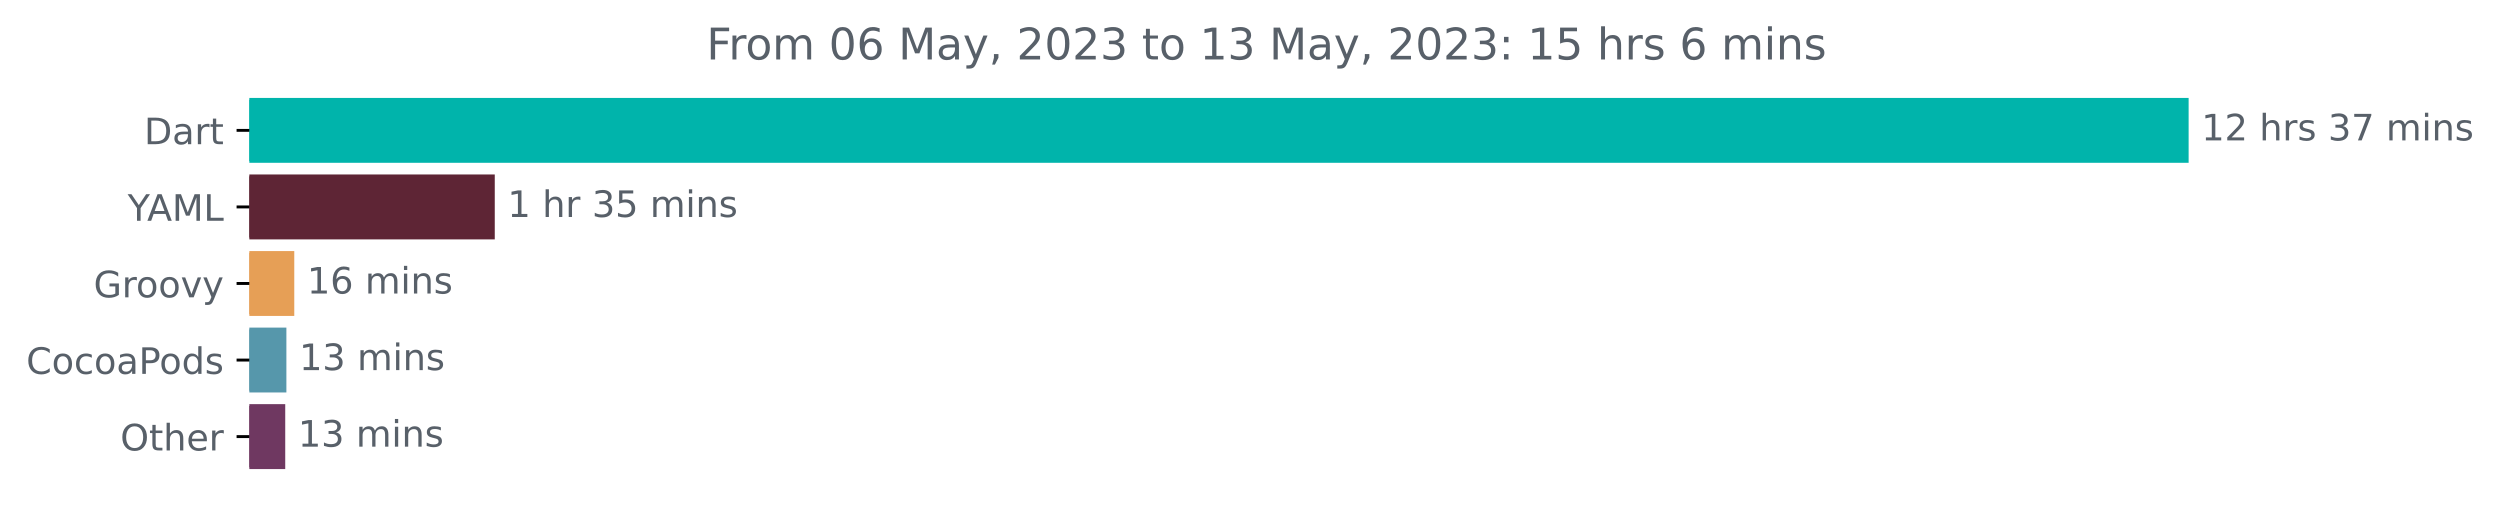
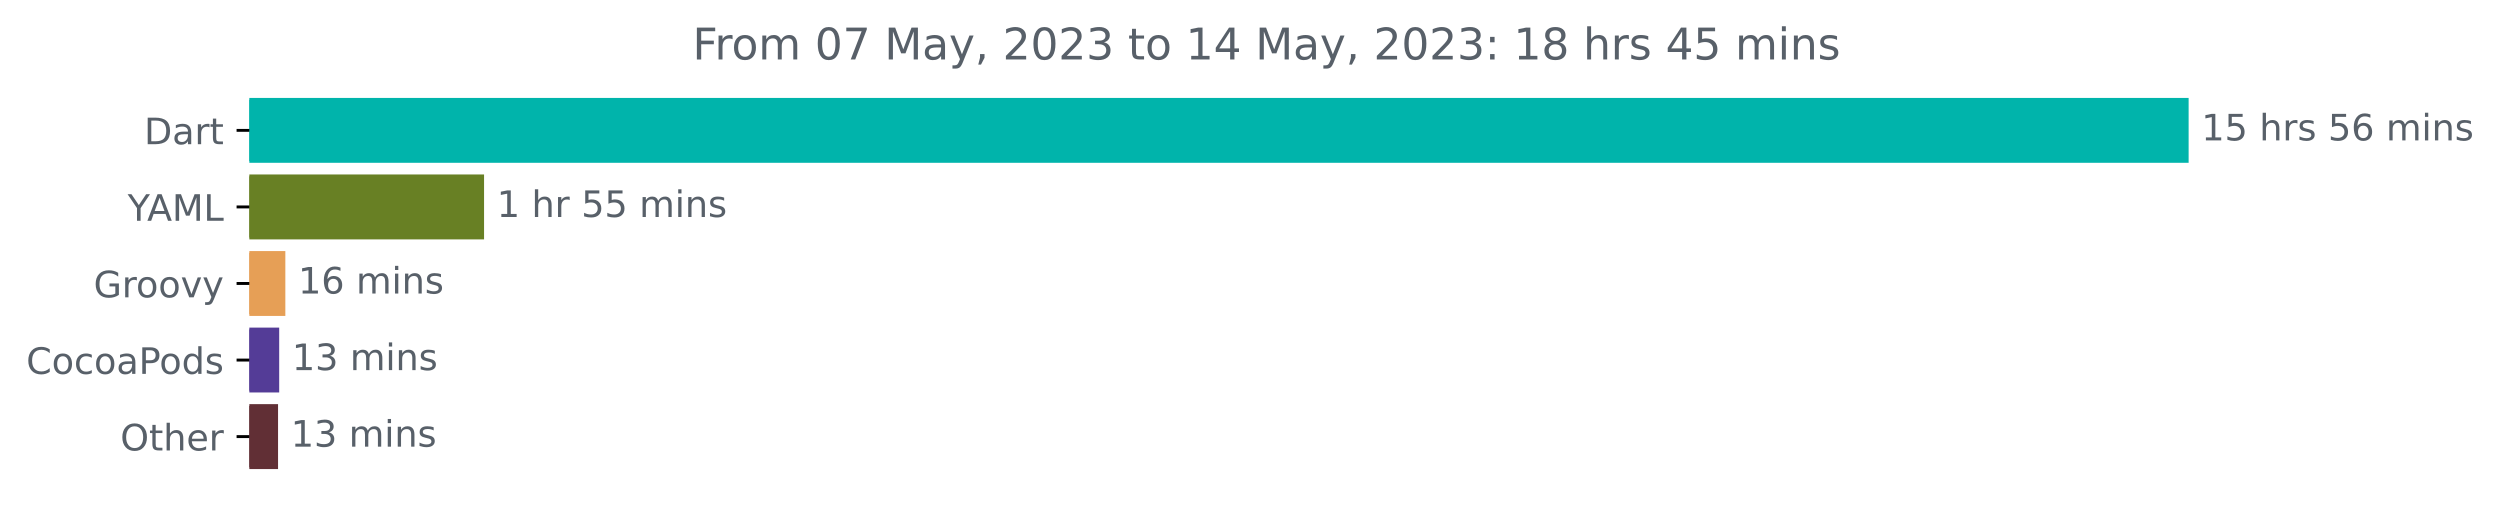
<svg xmlns="http://www.w3.org/2000/svg" xmlns:xlink="http://www.w3.org/1999/xlink" width="685.727pt" height="140.398pt" viewBox="0 0 685.727 140.398" version="1.1">
  <defs>
    <style type="text/css">*{stroke-linejoin: round; stroke-linecap: butt}</style>
  </defs>
  <g id="figure_1">
    <g id="patch_1">
      <path d="M 0 140.398  L 685.727 140.398  L 685.727 0  L 0 0  L 0 140.398  z " style="fill: none" />
    </g>
    <g id="axes_1">
      <g id="patch_2">
-         <path d="M 68.391 27.358  L 599.819 27.358  L 599.819 44.158  L 68.391 44.158  z " clip-path="url(#p7789c9cf2e)" style="fill: #00b4ab; stroke: #00b4ab; stroke-linejoin: miter" />
+         <path d="M 68.391 27.358  L 599.819 27.358  L 599.819 44.158  L 68.391 44.158  z " clip-path="url(#pbd68a3caff)" style="fill: #00b4ab; stroke: #00b4ab; stroke-linejoin: miter" />
      </g>
      <g id="patch_3">
-         <path d="M 68.391 48.358  L 135.209 48.358  L 135.209 65.158  L 68.391 65.158  z " clip-path="url(#p7789c9cf2e)" style="fill: #5e2535; stroke: #5e2535; stroke-linejoin: miter" />
+         <path d="M 68.391 48.358  L 132.272 48.358  L 132.272 65.158  L 68.391 65.158  z " clip-path="url(#pbd68a3caff)" style="fill: #688024; stroke: #688024; stroke-linejoin: miter" />
      </g>
      <g id="patch_4">
-         <path d="M 68.391 69.358  L 80.216 69.358  L 80.216 86.158  L 68.391 86.158  z " clip-path="url(#p7789c9cf2e)" style="fill: #e69f56; stroke: #e69f56; stroke-linejoin: miter" />
+         <path d="M 68.391 69.358  L 77.767 69.358  L 77.767 86.158  L 68.391 86.158  z " clip-path="url(#pbd68a3caff)" style="fill: #e69f56; stroke: #e69f56; stroke-linejoin: miter" />
      </g>
      <g id="patch_5">
-         <path d="M 68.391 90.358  L 78.054 90.358  L 78.054 107.158  L 68.391 107.158  z " clip-path="url(#p7789c9cf2e)" style="fill: #5697ab; stroke: #5697ab; stroke-linejoin: miter" />
+         <path d="M 68.391 90.358  L 76.079 90.358  L 76.079 107.158  L 68.391 107.158  z " clip-path="url(#pbd68a3caff)" style="fill: #543c97; stroke: #543c97; stroke-linejoin: miter" />
      </g>
      <g id="patch_6">
-         <path d="M 68.391 111.358  L 77.736 111.358  L 77.736 128.158  L 68.391 128.158  z " clip-path="url(#p7789c9cf2e)" style="fill: #6f3861; stroke: #6f3861; stroke-linejoin: miter" />
+         <path d="M 68.391 111.358  L 75.766 111.358  L 75.766 128.158  L 68.391 128.158  z " clip-path="url(#pbd68a3caff)" style="fill: #612f35; stroke: #612f35; stroke-linejoin: miter" />
      </g>
      <g id="matplotlib.axis_1" />
      <g id="matplotlib.axis_2">
        <g id="ytick_1">
          <g id="line2d_1">
            <defs>
-               <path id="m7bfa9ed522" d="M 0 0  L -3.5 0  " style="stroke: #000000; stroke-width: 0.8" />
+               <path id="m11dec6a3dc" d="M 0 0  L -3.5 0  " style="stroke: #000000; stroke-width: 0.8" />
            </defs>
            <g>
-               <use xlink:href="#m7bfa9ed522" x="68.391" y="35.758" style="stroke: #000000; stroke-width: 0.8" />
+               <use xlink:href="#m11dec6a3dc" x="68.391" y="35.758" style="stroke: #000000; stroke-width: 0.8" />
            </g>
          </g>
          <g id="text_1">
            <g style="fill: #586069" transform="translate(39.53125 39.55734)scale(0.1 -0.1)">
              <defs>
                <path id="DejaVuSans-44" d="M 1259 4147  L 1259 519  L 2022 519  Q 2988 519 3436 956  Q 3884 1394 3884 2338  Q 3884 3275 3436 3711  Q 2988 4147 2022 4147  L 1259 4147  z M 628 4666  L 1925 4666  Q 3281 4666 3915 4102  Q 4550 3538 4550 2338  Q 4550 1131 3912 565  Q 3275 0 1925 0  L 628 0  L 628 4666  z " transform="scale(0.015625)" />
                <path id="DejaVuSans-61" d="M 2194 1759  Q 1497 1759 1228 1600  Q 959 1441 959 1056  Q 959 750 1161 570  Q 1363 391 1709 391  Q 2188 391 2477 730  Q 2766 1069 2766 1631  L 2766 1759  L 2194 1759  z M 3341 1997  L 3341 0  L 2766 0  L 2766 531  Q 2569 213 2275 61  Q 1981 -91 1556 -91  Q 1019 -91 701 211  Q 384 513 384 1019  Q 384 1609 779 1909  Q 1175 2209 1959 2209  L 2766 2209  L 2766 2266  Q 2766 2663 2505 2880  Q 2244 3097 1772 3097  Q 1472 3097 1187 3025  Q 903 2953 641 2809  L 641 3341  Q 956 3463 1253 3523  Q 1550 3584 1831 3584  Q 2591 3584 2966 3190  Q 3341 2797 3341 1997  z " transform="scale(0.015625)" />
                <path id="DejaVuSans-72" d="M 2631 2963  Q 2534 3019 2420 3045  Q 2306 3072 2169 3072  Q 1681 3072 1420 2755  Q 1159 2438 1159 1844  L 1159 0  L 581 0  L 581 3500  L 1159 3500  L 1159 2956  Q 1341 3275 1631 3429  Q 1922 3584 2338 3584  Q 2397 3584 2469 3576  Q 2541 3569 2628 3553  L 2631 2963  z " transform="scale(0.015625)" />
                <path id="DejaVuSans-74" d="M 1172 4494  L 1172 3500  L 2356 3500  L 2356 3053  L 1172 3053  L 1172 1153  Q 1172 725 1289 603  Q 1406 481 1766 481  L 2356 481  L 2356 0  L 1766 0  Q 1100 0 847 248  Q 594 497 594 1153  L 594 3053  L 172 3053  L 172 3500  L 594 3500  L 594 4494  L 1172 4494  z " transform="scale(0.015625)" />
              </defs>
              <use xlink:href="#DejaVuSans-44" />
              <use xlink:href="#DejaVuSans-61" x="77.002" />
              <use xlink:href="#DejaVuSans-72" x="138.281" />
              <use xlink:href="#DejaVuSans-74" x="179.395" />
            </g>
          </g>
        </g>
        <g id="ytick_2">
          <g id="line2d_2">
            <g>
-               <use xlink:href="#m7bfa9ed522" x="68.391" y="56.758" style="stroke: #000000; stroke-width: 0.8" />
+               <use xlink:href="#m11dec6a3dc" x="68.391" y="56.758" style="stroke: #000000; stroke-width: 0.8" />
            </g>
          </g>
          <g id="text_2">
            <g style="fill: #586069" transform="translate(35.01719 60.55734)scale(0.1 -0.1)">
              <defs>
                <path id="DejaVuSans-59" d="M -13 4666  L 666 4666  L 1959 2747  L 3244 4666  L 3922 4666  L 2272 2222  L 2272 0  L 1638 0  L 1638 2222  L -13 4666  z " transform="scale(0.015625)" />
                <path id="DejaVuSans-41" d="M 2188 4044  L 1331 1722  L 3047 1722  L 2188 4044  z M 1831 4666  L 2547 4666  L 4325 0  L 3669 0  L 3244 1197  L 1141 1197  L 716 0  L 50 0  L 1831 4666  z " transform="scale(0.015625)" />
                <path id="DejaVuSans-4d" d="M 628 4666  L 1569 4666  L 2759 1491  L 3956 4666  L 4897 4666  L 4897 0  L 4281 0  L 4281 4097  L 3078 897  L 2444 897  L 1241 4097  L 1241 0  L 628 0  L 628 4666  z " transform="scale(0.015625)" />
                <path id="DejaVuSans-4c" d="M 628 4666  L 1259 4666  L 1259 531  L 3531 531  L 3531 0  L 628 0  L 628 4666  z " transform="scale(0.015625)" />
              </defs>
              <use xlink:href="#DejaVuSans-59" />
              <use xlink:href="#DejaVuSans-41" x="53.334" />
              <use xlink:href="#DejaVuSans-4d" x="121.742" />
              <use xlink:href="#DejaVuSans-4c" x="208.021" />
            </g>
          </g>
        </g>
        <g id="ytick_3">
          <g id="line2d_3">
            <g>
-               <use xlink:href="#m7bfa9ed522" x="68.391" y="77.758" style="stroke: #000000; stroke-width: 0.8" />
+               <use xlink:href="#m11dec6a3dc" x="68.391" y="77.758" style="stroke: #000000; stroke-width: 0.8" />
            </g>
          </g>
          <g id="text_3">
            <g style="fill: #586069" transform="translate(25.68125 81.55734)scale(0.1 -0.1)">
              <defs>
                <path id="DejaVuSans-47" d="M 3809 666  L 3809 1919  L 2778 1919  L 2778 2438  L 4434 2438  L 4434 434  Q 4069 175 3628 42  Q 3188 -91 2688 -91  Q 1594 -91 976 548  Q 359 1188 359 2328  Q 359 3472 976 4111  Q 1594 4750 2688 4750  Q 3144 4750 3555 4637  Q 3966 4525 4313 4306  L 4313 3634  Q 3963 3931 3569 4081  Q 3175 4231 2741 4231  Q 1884 4231 1454 3753  Q 1025 3275 1025 2328  Q 1025 1384 1454 906  Q 1884 428 2741 428  Q 3075 428 3337 486  Q 3600 544 3809 666  z " transform="scale(0.015625)" />
                <path id="DejaVuSans-6f" d="M 1959 3097  Q 1497 3097 1228 2736  Q 959 2375 959 1747  Q 959 1119 1226 758  Q 1494 397 1959 397  Q 2419 397 2687 759  Q 2956 1122 2956 1747  Q 2956 2369 2687 2733  Q 2419 3097 1959 3097  z M 1959 3584  Q 2709 3584 3137 3096  Q 3566 2609 3566 1747  Q 3566 888 3137 398  Q 2709 -91 1959 -91  Q 1206 -91 779 398  Q 353 888 353 1747  Q 353 2609 779 3096  Q 1206 3584 1959 3584  z " transform="scale(0.015625)" />
                <path id="DejaVuSans-76" d="M 191 3500  L 800 3500  L 1894 563  L 2988 3500  L 3597 3500  L 2284 0  L 1503 0  L 191 3500  z " transform="scale(0.015625)" />
                <path id="DejaVuSans-79" d="M 2059 -325  Q 1816 -950 1584 -1140  Q 1353 -1331 966 -1331  L 506 -1331  L 506 -850  L 844 -850  Q 1081 -850 1212 -737  Q 1344 -625 1503 -206  L 1606 56  L 191 3500  L 800 3500  L 1894 763  L 2988 3500  L 3597 3500  L 2059 -325  z " transform="scale(0.015625)" />
              </defs>
              <use xlink:href="#DejaVuSans-47" />
              <use xlink:href="#DejaVuSans-72" x="77.49" />
              <use xlink:href="#DejaVuSans-6f" x="116.354" />
              <use xlink:href="#DejaVuSans-6f" x="177.535" />
              <use xlink:href="#DejaVuSans-76" x="238.717" />
              <use xlink:href="#DejaVuSans-79" x="297.896" />
            </g>
          </g>
        </g>
        <g id="ytick_4">
          <g id="line2d_4">
            <g>
-               <use xlink:href="#m7bfa9ed522" x="68.391" y="98.758" style="stroke: #000000; stroke-width: 0.8" />
+               <use xlink:href="#m11dec6a3dc" x="68.391" y="98.758" style="stroke: #000000; stroke-width: 0.8" />
            </g>
          </g>
          <g id="text_4">
            <g style="fill: #586069" transform="translate(7.2 102.5573)scale(0.1 -0.1)">
              <defs>
                <path id="DejaVuSans-43" d="M 4122 4306  L 4122 3641  Q 3803 3938 3442 4084  Q 3081 4231 2675 4231  Q 1875 4231 1450 3742  Q 1025 3253 1025 2328  Q 1025 1406 1450 917  Q 1875 428 2675 428  Q 3081 428 3442 575  Q 3803 722 4122 1019  L 4122 359  Q 3791 134 3420 21  Q 3050 -91 2638 -91  Q 1578 -91 968 557  Q 359 1206 359 2328  Q 359 3453 968 4101  Q 1578 4750 2638 4750  Q 3056 4750 3426 4639  Q 3797 4528 4122 4306  z " transform="scale(0.015625)" />
                <path id="DejaVuSans-63" d="M 3122 3366  L 3122 2828  Q 2878 2963 2633 3030  Q 2388 3097 2138 3097  Q 1578 3097 1268 2742  Q 959 2388 959 1747  Q 959 1106 1268 751  Q 1578 397 2138 397  Q 2388 397 2633 464  Q 2878 531 3122 666  L 3122 134  Q 2881 22 2623 -34  Q 2366 -91 2075 -91  Q 1284 -91 818 406  Q 353 903 353 1747  Q 353 2603 823 3093  Q 1294 3584 2113 3584  Q 2378 3584 2631 3529  Q 2884 3475 3122 3366  z " transform="scale(0.015625)" />
                <path id="DejaVuSans-50" d="M 1259 4147  L 1259 2394  L 2053 2394  Q 2494 2394 2734 2622  Q 2975 2850 2975 3272  Q 2975 3691 2734 3919  Q 2494 4147 2053 4147  L 1259 4147  z M 628 4666  L 2053 4666  Q 2838 4666 3239 4311  Q 3641 3956 3641 3272  Q 3641 2581 3239 2228  Q 2838 1875 2053 1875  L 1259 1875  L 1259 0  L 628 0  L 628 4666  z " transform="scale(0.015625)" />
                <path id="DejaVuSans-64" d="M 2906 2969  L 2906 4863  L 3481 4863  L 3481 0  L 2906 0  L 2906 525  Q 2725 213 2448 61  Q 2172 -91 1784 -91  Q 1150 -91 751 415  Q 353 922 353 1747  Q 353 2572 751 3078  Q 1150 3584 1784 3584  Q 2172 3584 2448 3432  Q 2725 3281 2906 2969  z M 947 1747  Q 947 1113 1208 752  Q 1469 391 1925 391  Q 2381 391 2643 752  Q 2906 1113 2906 1747  Q 2906 2381 2643 2742  Q 2381 3103 1925 3103  Q 1469 3103 1208 2742  Q 947 2381 947 1747  z " transform="scale(0.015625)" />
                <path id="DejaVuSans-73" d="M 2834 3397  L 2834 2853  Q 2591 2978 2328 3040  Q 2066 3103 1784 3103  Q 1356 3103 1142 2972  Q 928 2841 928 2578  Q 928 2378 1081 2264  Q 1234 2150 1697 2047  L 1894 2003  Q 2506 1872 2764 1633  Q 3022 1394 3022 966  Q 3022 478 2636 193  Q 2250 -91 1575 -91  Q 1294 -91 989 -36  Q 684 19 347 128  L 347 722  Q 666 556 975 473  Q 1284 391 1588 391  Q 1994 391 2212 530  Q 2431 669 2431 922  Q 2431 1156 2273 1281  Q 2116 1406 1581 1522  L 1381 1569  Q 847 1681 609 1914  Q 372 2147 372 2553  Q 372 3047 722 3315  Q 1072 3584 1716 3584  Q 2034 3584 2315 3537  Q 2597 3491 2834 3397  z " transform="scale(0.015625)" />
              </defs>
              <use xlink:href="#DejaVuSans-43" />
              <use xlink:href="#DejaVuSans-6f" x="69.824" />
              <use xlink:href="#DejaVuSans-63" x="131.006" />
              <use xlink:href="#DejaVuSans-6f" x="185.986" />
              <use xlink:href="#DejaVuSans-61" x="247.168" />
              <use xlink:href="#DejaVuSans-50" x="308.447" />
              <use xlink:href="#DejaVuSans-6f" x="365.125" />
              <use xlink:href="#DejaVuSans-64" x="426.307" />
              <use xlink:href="#DejaVuSans-73" x="489.783" />
            </g>
          </g>
        </g>
        <g id="ytick_5">
          <g id="line2d_5">
            <g>
-               <use xlink:href="#m7bfa9ed522" x="68.391" y="119.758" style="stroke: #000000; stroke-width: 0.8" />
+               <use xlink:href="#m11dec6a3dc" x="68.391" y="119.758" style="stroke: #000000; stroke-width: 0.8" />
            </g>
          </g>
          <g id="text_5">
            <g style="fill: #586069" transform="translate(32.99688 123.5573)scale(0.1 -0.1)">
              <defs>
                <path id="DejaVuSans-4f" d="M 2522 4238  Q 1834 4238 1429 3725  Q 1025 3213 1025 2328  Q 1025 1447 1429 934  Q 1834 422 2522 422  Q 3209 422 3611 934  Q 4013 1447 4013 2328  Q 4013 3213 3611 3725  Q 3209 4238 2522 4238  z M 2522 4750  Q 3503 4750 4090 4092  Q 4678 3434 4678 2328  Q 4678 1225 4090 567  Q 3503 -91 2522 -91  Q 1538 -91 948 565  Q 359 1222 359 2328  Q 359 3434 948 4092  Q 1538 4750 2522 4750  z " transform="scale(0.015625)" />
                <path id="DejaVuSans-68" d="M 3513 2113  L 3513 0  L 2938 0  L 2938 2094  Q 2938 2591 2744 2837  Q 2550 3084 2163 3084  Q 1697 3084 1428 2787  Q 1159 2491 1159 1978  L 1159 0  L 581 0  L 581 4863  L 1159 4863  L 1159 2956  Q 1366 3272 1645 3428  Q 1925 3584 2291 3584  Q 2894 3584 3203 3211  Q 3513 2838 3513 2113  z " transform="scale(0.015625)" />
                <path id="DejaVuSans-65" d="M 3597 1894  L 3597 1613  L 953 1613  Q 991 1019 1311 708  Q 1631 397 2203 397  Q 2534 397 2845 478  Q 3156 559 3463 722  L 3463 178  Q 3153 47 2828 -22  Q 2503 -91 2169 -91  Q 1331 -91 842 396  Q 353 884 353 1716  Q 353 2575 817 3079  Q 1281 3584 2069 3584  Q 2775 3584 3186 3129  Q 3597 2675 3597 1894  z M 3022 2063  Q 3016 2534 2758 2815  Q 2500 3097 2075 3097  Q 1594 3097 1305 2825  Q 1016 2553 972 2059  L 3022 2063  z " transform="scale(0.015625)" />
              </defs>
              <use xlink:href="#DejaVuSans-4f" />
              <use xlink:href="#DejaVuSans-74" x="78.711" />
              <use xlink:href="#DejaVuSans-68" x="117.92" />
              <use xlink:href="#DejaVuSans-65" x="181.299" />
              <use xlink:href="#DejaVuSans-72" x="242.822" />
            </g>
          </g>
        </g>
      </g>
      <g id="text_6">
        <g style="fill: #586069" transform="translate(603.8192 38.5175)scale(0.1 -0.1)">
          <defs>
            <path id="DejaVuSans-31" d="M 794 531  L 1825 531  L 1825 4091  L 703 3866  L 703 4441  L 1819 4666  L 2450 4666  L 2450 531  L 3481 531  L 3481 0  L 794 0  L 794 531  z " transform="scale(0.015625)" />
-             <path id="DejaVuSans-32" d="M 1228 531  L 3431 531  L 3431 0  L 469 0  L 469 531  Q 828 903 1448 1529  Q 2069 2156 2228 2338  Q 2531 2678 2651 2914  Q 2772 3150 2772 3378  Q 2772 3750 2511 3984  Q 2250 4219 1831 4219  Q 1534 4219 1204 4116  Q 875 4013 500 3803  L 500 4441  Q 881 4594 1212 4672  Q 1544 4750 1819 4750  Q 2544 4750 2975 4387  Q 3406 4025 3406 3419  Q 3406 3131 3298 2873  Q 3191 2616 2906 2266  Q 2828 2175 2409 1742  Q 1991 1309 1228 531  z " transform="scale(0.015625)" />
+             <path id="DejaVuSans-35" d="M 691 4666  L 3169 4666  L 3169 4134  L 1269 4134  L 1269 2991  Q 1406 3038 1543 3061  Q 1681 3084 1819 3084  Q 2600 3084 3056 2656  Q 3513 2228 3513 1497  Q 3513 744 3044 326  Q 2575 -91 1722 -91  Q 1428 -91 1123 -41  Q 819 9 494 109  L 494 744  Q 775 591 1075 516  Q 1375 441 1709 441  Q 2250 441 2565 725  Q 2881 1009 2881 1497  Q 2881 1984 2565 2268  Q 2250 2553 1709 2553  Q 1456 2553 1204 2497  Q 953 2441 691 2322  L 691 4666  z " transform="scale(0.015625)" />
            <path id="DejaVuSans-20" transform="scale(0.015625)" />
-             <path id="DejaVuSans-33" d="M 2597 2516  Q 3050 2419 3304 2112  Q 3559 1806 3559 1356  Q 3559 666 3084 287  Q 2609 -91 1734 -91  Q 1441 -91 1130 -33  Q 819 25 488 141  L 488 750  Q 750 597 1062 519  Q 1375 441 1716 441  Q 2309 441 2620 675  Q 2931 909 2931 1356  Q 2931 1769 2642 2001  Q 2353 2234 1838 2234  L 1294 2234  L 1294 2753  L 1863 2753  Q 2328 2753 2575 2939  Q 2822 3125 2822 3475  Q 2822 3834 2567 4026  Q 2313 4219 1838 4219  Q 1578 4219 1281 4162  Q 984 4106 628 3988  L 628 4550  Q 988 4650 1302 4700  Q 1616 4750 1894 4750  Q 2613 4750 3031 4423  Q 3450 4097 3450 3541  Q 3450 3153 3228 2886  Q 3006 2619 2597 2516  z " transform="scale(0.015625)" />
-             <path id="DejaVuSans-37" d="M 525 4666  L 3525 4666  L 3525 4397  L 1831 0  L 1172 0  L 2766 4134  L 525 4134  L 525 4666  z " transform="scale(0.015625)" />
+             <path id="DejaVuSans-36" d="M 2113 2584  Q 1688 2584 1439 2293  Q 1191 2003 1191 1497  Q 1191 994 1439 701  Q 1688 409 2113 409  Q 2538 409 2786 701  Q 3034 994 3034 1497  Q 3034 2003 2786 2293  Q 2538 2584 2113 2584  z M 3366 4563  L 3366 3988  Q 3128 4100 2886 4159  Q 2644 4219 2406 4219  Q 1781 4219 1451 3797  Q 1122 3375 1075 2522  Q 1259 2794 1537 2939  Q 1816 3084 2150 3084  Q 2853 3084 3261 2657  Q 3669 2231 3669 1497  Q 3669 778 3244 343  Q 2819 -91 2113 -91  Q 1303 -91 875 529  Q 447 1150 447 2328  Q 447 3434 972 4092  Q 1497 4750 2381 4750  Q 2619 4750 2861 4703  Q 3103 4656 3366 4563  z " transform="scale(0.015625)" />
            <path id="DejaVuSans-6d" d="M 3328 2828  Q 3544 3216 3844 3400  Q 4144 3584 4550 3584  Q 5097 3584 5394 3201  Q 5691 2819 5691 2113  L 5691 0  L 5113 0  L 5113 2094  Q 5113 2597 4934 2840  Q 4756 3084 4391 3084  Q 3944 3084 3684 2787  Q 3425 2491 3425 1978  L 3425 0  L 2847 0  L 2847 2094  Q 2847 2600 2669 2842  Q 2491 3084 2119 3084  Q 1678 3084 1418 2786  Q 1159 2488 1159 1978  L 1159 0  L 581 0  L 581 3500  L 1159 3500  L 1159 2956  Q 1356 3278 1631 3431  Q 1906 3584 2284 3584  Q 2666 3584 2933 3390  Q 3200 3197 3328 2828  z " transform="scale(0.015625)" />
            <path id="DejaVuSans-69" d="M 603 3500  L 1178 3500  L 1178 0  L 603 0  L 603 3500  z M 603 4863  L 1178 4863  L 1178 4134  L 603 4134  L 603 4863  z " transform="scale(0.015625)" />
            <path id="DejaVuSans-6e" d="M 3513 2113  L 3513 0  L 2938 0  L 2938 2094  Q 2938 2591 2744 2837  Q 2550 3084 2163 3084  Q 1697 3084 1428 2787  Q 1159 2491 1159 1978  L 1159 0  L 581 0  L 581 3500  L 1159 3500  L 1159 2956  Q 1366 3272 1645 3428  Q 1925 3584 2291 3584  Q 2894 3584 3203 3211  Q 3513 2838 3513 2113  z " transform="scale(0.015625)" />
          </defs>
          <use xlink:href="#DejaVuSans-31" />
-           <use xlink:href="#DejaVuSans-32" x="63.623" />
+           <use xlink:href="#DejaVuSans-35" x="63.623" />
          <use xlink:href="#DejaVuSans-20" x="127.246" />
          <use xlink:href="#DejaVuSans-68" x="159.033" />
          <use xlink:href="#DejaVuSans-72" x="222.412" />
          <use xlink:href="#DejaVuSans-73" x="263.525" />
          <use xlink:href="#DejaVuSans-20" x="315.625" />
-           <use xlink:href="#DejaVuSans-33" x="347.412" />
-           <use xlink:href="#DejaVuSans-37" x="411.035" />
+           <use xlink:href="#DejaVuSans-35" x="347.412" />
+           <use xlink:href="#DejaVuSans-36" x="411.035" />
          <use xlink:href="#DejaVuSans-20" x="474.658" />
          <use xlink:href="#DejaVuSans-6d" x="506.445" />
          <use xlink:href="#DejaVuSans-69" x="603.857" />
          <use xlink:href="#DejaVuSans-6e" x="631.641" />
          <use xlink:href="#DejaVuSans-73" x="695.02" />
        </g>
      </g>
      <g id="text_7">
-         <g style="fill: #586069" transform="translate(139.2086 59.5175)scale(0.1 -0.1)">
-           <defs>
-             <path id="DejaVuSans-35" d="M 691 4666  L 3169 4666  L 3169 4134  L 1269 4134  L 1269 2991  Q 1406 3038 1543 3061  Q 1681 3084 1819 3084  Q 2600 3084 3056 2656  Q 3513 2228 3513 1497  Q 3513 744 3044 326  Q 2575 -91 1722 -91  Q 1428 -91 1123 -41  Q 819 9 494 109  L 494 744  Q 775 591 1075 516  Q 1375 441 1709 441  Q 2250 441 2565 725  Q 2881 1009 2881 1497  Q 2881 1984 2565 2268  Q 2250 2553 1709 2553  Q 1456 2553 1204 2497  Q 953 2441 691 2322  L 691 4666  z " transform="scale(0.015625)" />
-           </defs>
+         <g style="fill: #586069" transform="translate(136.2721 59.5175)scale(0.1 -0.1)">
          <use xlink:href="#DejaVuSans-31" />
          <use xlink:href="#DejaVuSans-20" x="63.623" />
          <use xlink:href="#DejaVuSans-68" x="95.41" />
          <use xlink:href="#DejaVuSans-72" x="158.789" />
          <use xlink:href="#DejaVuSans-20" x="199.902" />
-           <use xlink:href="#DejaVuSans-33" x="231.689" />
+           <use xlink:href="#DejaVuSans-35" x="231.689" />
          <use xlink:href="#DejaVuSans-35" x="295.312" />
          <use xlink:href="#DejaVuSans-20" x="358.936" />
          <use xlink:href="#DejaVuSans-6d" x="390.723" />
          <use xlink:href="#DejaVuSans-69" x="488.135" />
          <use xlink:href="#DejaVuSans-6e" x="515.918" />
          <use xlink:href="#DejaVuSans-73" x="579.297" />
        </g>
      </g>
      <g id="text_8">
-         <g style="fill: #586069" transform="translate(84.21569 80.5175)scale(0.1 -0.1)">
-           <defs>
-             <path id="DejaVuSans-36" d="M 2113 2584  Q 1688 2584 1439 2293  Q 1191 2003 1191 1497  Q 1191 994 1439 701  Q 1688 409 2113 409  Q 2538 409 2786 701  Q 3034 994 3034 1497  Q 3034 2003 2786 2293  Q 2538 2584 2113 2584  z M 3366 4563  L 3366 3988  Q 3128 4100 2886 4159  Q 2644 4219 2406 4219  Q 1781 4219 1451 3797  Q 1122 3375 1075 2522  Q 1259 2794 1537 2939  Q 1816 3084 2150 3084  Q 2853 3084 3261 2657  Q 3669 2231 3669 1497  Q 3669 778 3244 343  Q 2819 -91 2113 -91  Q 1303 -91 875 529  Q 447 1150 447 2328  Q 447 3434 972 4092  Q 1497 4750 2381 4750  Q 2619 4750 2861 4703  Q 3103 4656 3366 4563  z " transform="scale(0.015625)" />
-           </defs>
+         <g style="fill: #586069" transform="translate(81.76657 80.5175)scale(0.1 -0.1)">
          <use xlink:href="#DejaVuSans-31" />
          <use xlink:href="#DejaVuSans-36" x="63.623" />
          <use xlink:href="#DejaVuSans-20" x="127.246" />
          <use xlink:href="#DejaVuSans-6d" x="159.033" />
          <use xlink:href="#DejaVuSans-69" x="256.445" />
          <use xlink:href="#DejaVuSans-6e" x="284.229" />
          <use xlink:href="#DejaVuSans-73" x="347.607" />
        </g>
      </g>
      <g id="text_9">
-         <g style="fill: #586069" transform="translate(82.05412 101.5175)scale(0.1 -0.1)">
+         <g style="fill: #586069" transform="translate(80.0789 101.5175)scale(0.1 -0.1)">
+           <defs>
+             <path id="DejaVuSans-33" d="M 2597 2516  Q 3050 2419 3304 2112  Q 3559 1806 3559 1356  Q 3559 666 3084 287  Q 2609 -91 1734 -91  Q 1441 -91 1130 -33  Q 819 25 488 141  L 488 750  Q 750 597 1062 519  Q 1375 441 1716 441  Q 2309 441 2620 675  Q 2931 909 2931 1356  Q 2931 1769 2642 2001  Q 2353 2234 1838 2234  L 1294 2234  L 1294 2753  L 1863 2753  Q 2328 2753 2575 2939  Q 2822 3125 2822 3475  Q 2822 3834 2567 4026  Q 2313 4219 1838 4219  Q 1578 4219 1281 4162  Q 984 4106 628 3988  L 628 4550  Q 988 4650 1302 4700  Q 1616 4750 1894 4750  Q 2613 4750 3031 4423  Q 3450 4097 3450 3541  Q 3450 3153 3228 2886  Q 3006 2619 2597 2516  z " transform="scale(0.015625)" />
+           </defs>
          <use xlink:href="#DejaVuSans-31" />
          <use xlink:href="#DejaVuSans-33" x="63.623" />
          <use xlink:href="#DejaVuSans-20" x="127.246" />
          <use xlink:href="#DejaVuSans-6d" x="159.033" />
          <use xlink:href="#DejaVuSans-69" x="256.445" />
          <use xlink:href="#DejaVuSans-6e" x="284.229" />
          <use xlink:href="#DejaVuSans-73" x="347.607" />
        </g>
      </g>
      <g id="text_10">
-         <g style="fill: #586069" transform="translate(81.73624 122.5175)scale(0.1 -0.1)">
+         <g style="fill: #586069" transform="translate(79.76637 122.5175)scale(0.1 -0.1)">
          <use xlink:href="#DejaVuSans-31" />
          <use xlink:href="#DejaVuSans-33" x="63.623" />
          <use xlink:href="#DejaVuSans-20" x="127.246" />
          <use xlink:href="#DejaVuSans-6d" x="159.033" />
          <use xlink:href="#DejaVuSans-69" x="256.445" />
          <use xlink:href="#DejaVuSans-6e" x="284.229" />
          <use xlink:href="#DejaVuSans-73" x="347.607" />
        </g>
      </g>
      <g id="text_11">
-         <g style="fill: #586069" transform="translate(193.7869 16.31812)scale(0.12 -0.12)">
+         <g style="fill: #586069" transform="translate(189.9694 16.31812)scale(0.12 -0.12)">
          <defs>
            <path id="DejaVuSans-46" d="M 628 4666  L 3309 4666  L 3309 4134  L 1259 4134  L 1259 2759  L 3109 2759  L 3109 2228  L 1259 2228  L 1259 0  L 628 0  L 628 4666  z " transform="scale(0.015625)" />
            <path id="DejaVuSans-30" d="M 2034 4250  Q 1547 4250 1301 3770  Q 1056 3291 1056 2328  Q 1056 1369 1301 889  Q 1547 409 2034 409  Q 2525 409 2770 889  Q 3016 1369 3016 2328  Q 3016 3291 2770 3770  Q 2525 4250 2034 4250  z M 2034 4750  Q 2819 4750 3233 4129  Q 3647 3509 3647 2328  Q 3647 1150 3233 529  Q 2819 -91 2034 -91  Q 1250 -91 836 529  Q 422 1150 422 2328  Q 422 3509 836 4129  Q 1250 4750 2034 4750  z " transform="scale(0.015625)" />
+             <path id="DejaVuSans-37" d="M 525 4666  L 3525 4666  L 3525 4397  L 1831 0  L 1172 0  L 2766 4134  L 525 4134  L 525 4666  z " transform="scale(0.015625)" />
            <path id="DejaVuSans-2c" d="M 750 794  L 1409 794  L 1409 256  L 897 -744  L 494 -744  L 750 256  L 750 794  z " transform="scale(0.015625)" />
+             <path id="DejaVuSans-32" d="M 1228 531  L 3431 531  L 3431 0  L 469 0  L 469 531  Q 828 903 1448 1529  Q 2069 2156 2228 2338  Q 2531 2678 2651 2914  Q 2772 3150 2772 3378  Q 2772 3750 2511 3984  Q 2250 4219 1831 4219  Q 1534 4219 1204 4116  Q 875 4013 500 3803  L 500 4441  Q 881 4594 1212 4672  Q 1544 4750 1819 4750  Q 2544 4750 2975 4387  Q 3406 4025 3406 3419  Q 3406 3131 3298 2873  Q 3191 2616 2906 2266  Q 2828 2175 2409 1742  Q 1991 1309 1228 531  z " transform="scale(0.015625)" />
+             <path id="DejaVuSans-34" d="M 2419 4116  L 825 1625  L 2419 1625  L 2419 4116  z M 2253 4666  L 3047 4666  L 3047 1625  L 3713 1625  L 3713 1100  L 3047 1100  L 3047 0  L 2419 0  L 2419 1100  L 313 1100  L 313 1709  L 2253 4666  z " transform="scale(0.015625)" />
            <path id="DejaVuSans-3a" d="M 750 794  L 1409 794  L 1409 0  L 750 0  L 750 794  z M 750 3309  L 1409 3309  L 1409 2516  L 750 2516  L 750 3309  z " transform="scale(0.015625)" />
+             <path id="DejaVuSans-38" d="M 2034 2216  Q 1584 2216 1326 1975  Q 1069 1734 1069 1313  Q 1069 891 1326 650  Q 1584 409 2034 409  Q 2484 409 2743 651  Q 3003 894 3003 1313  Q 3003 1734 2745 1975  Q 2488 2216 2034 2216  z M 1403 2484  Q 997 2584 770 2862  Q 544 3141 544 3541  Q 544 4100 942 4425  Q 1341 4750 2034 4750  Q 2731 4750 3128 4425  Q 3525 4100 3525 3541  Q 3525 3141 3298 2862  Q 3072 2584 2669 2484  Q 3125 2378 3379 2068  Q 3634 1759 3634 1313  Q 3634 634 3220 271  Q 2806 -91 2034 -91  Q 1263 -91 848 271  Q 434 634 434 1313  Q 434 1759 690 2068  Q 947 2378 1403 2484  z M 1172 3481  Q 1172 3119 1398 2916  Q 1625 2713 2034 2713  Q 2441 2713 2670 2916  Q 2900 3119 2900 3481  Q 2900 3844 2670 4047  Q 2441 4250 2034 4250  Q 1625 4250 1398 4047  Q 1172 3844 1172 3481  z " transform="scale(0.015625)" />
          </defs>
          <use xlink:href="#DejaVuSans-46" />
          <use xlink:href="#DejaVuSans-72" x="50.27" />
          <use xlink:href="#DejaVuSans-6f" x="89.133" />
          <use xlink:href="#DejaVuSans-6d" x="150.314" />
          <use xlink:href="#DejaVuSans-20" x="247.727" />
          <use xlink:href="#DejaVuSans-30" x="279.514" />
-           <use xlink:href="#DejaVuSans-36" x="343.137" />
+           <use xlink:href="#DejaVuSans-37" x="343.137" />
          <use xlink:href="#DejaVuSans-20" x="406.76" />
          <use xlink:href="#DejaVuSans-4d" x="438.547" />
          <use xlink:href="#DejaVuSans-61" x="524.826" />
          <use xlink:href="#DejaVuSans-79" x="586.105" />
          <use xlink:href="#DejaVuSans-2c" x="645.285" />
          <use xlink:href="#DejaVuSans-20" x="677.072" />
          <use xlink:href="#DejaVuSans-32" x="708.859" />
          <use xlink:href="#DejaVuSans-30" x="772.482" />
          <use xlink:href="#DejaVuSans-32" x="836.105" />
          <use xlink:href="#DejaVuSans-33" x="899.729" />
          <use xlink:href="#DejaVuSans-20" x="963.352" />
          <use xlink:href="#DejaVuSans-74" x="995.139" />
          <use xlink:href="#DejaVuSans-6f" x="1034.348" />
          <use xlink:href="#DejaVuSans-20" x="1095.529" />
          <use xlink:href="#DejaVuSans-31" x="1127.316" />
-           <use xlink:href="#DejaVuSans-33" x="1190.939" />
+           <use xlink:href="#DejaVuSans-34" x="1190.939" />
          <use xlink:href="#DejaVuSans-20" x="1254.562" />
          <use xlink:href="#DejaVuSans-4d" x="1286.35" />
          <use xlink:href="#DejaVuSans-61" x="1372.629" />
          <use xlink:href="#DejaVuSans-79" x="1433.908" />
          <use xlink:href="#DejaVuSans-2c" x="1493.088" />
          <use xlink:href="#DejaVuSans-20" x="1524.875" />
          <use xlink:href="#DejaVuSans-32" x="1556.662" />
          <use xlink:href="#DejaVuSans-30" x="1620.285" />
          <use xlink:href="#DejaVuSans-32" x="1683.908" />
          <use xlink:href="#DejaVuSans-33" x="1747.531" />
          <use xlink:href="#DejaVuSans-3a" x="1811.154" />
          <use xlink:href="#DejaVuSans-20" x="1844.846" />
          <use xlink:href="#DejaVuSans-31" x="1876.633" />
-           <use xlink:href="#DejaVuSans-35" x="1940.256" />
+           <use xlink:href="#DejaVuSans-38" x="1940.256" />
          <use xlink:href="#DejaVuSans-20" x="2003.879" />
          <use xlink:href="#DejaVuSans-68" x="2035.666" />
          <use xlink:href="#DejaVuSans-72" x="2099.045" />
          <use xlink:href="#DejaVuSans-73" x="2140.158" />
          <use xlink:href="#DejaVuSans-20" x="2192.258" />
-           <use xlink:href="#DejaVuSans-36" x="2224.045" />
-           <use xlink:href="#DejaVuSans-20" x="2287.668" />
-           <use xlink:href="#DejaVuSans-6d" x="2319.455" />
-           <use xlink:href="#DejaVuSans-69" x="2416.867" />
-           <use xlink:href="#DejaVuSans-6e" x="2444.65" />
-           <use xlink:href="#DejaVuSans-73" x="2508.029" />
+           <use xlink:href="#DejaVuSans-34" x="2224.045" />
+           <use xlink:href="#DejaVuSans-35" x="2287.668" />
+           <use xlink:href="#DejaVuSans-20" x="2351.291" />
+           <use xlink:href="#DejaVuSans-6d" x="2383.078" />
+           <use xlink:href="#DejaVuSans-69" x="2480.49" />
+           <use xlink:href="#DejaVuSans-6e" x="2508.273" />
+           <use xlink:href="#DejaVuSans-73" x="2571.652" />
        </g>
      </g>
    </g>
  </g>
  <defs>
-     <clipPath id="p7789c9cf2e">
+     <clipPath id="pbd68a3caff">
      <rect x="68.391" y="22.318" width="558" height="110.88" />
    </clipPath>
  </defs>
</svg>
